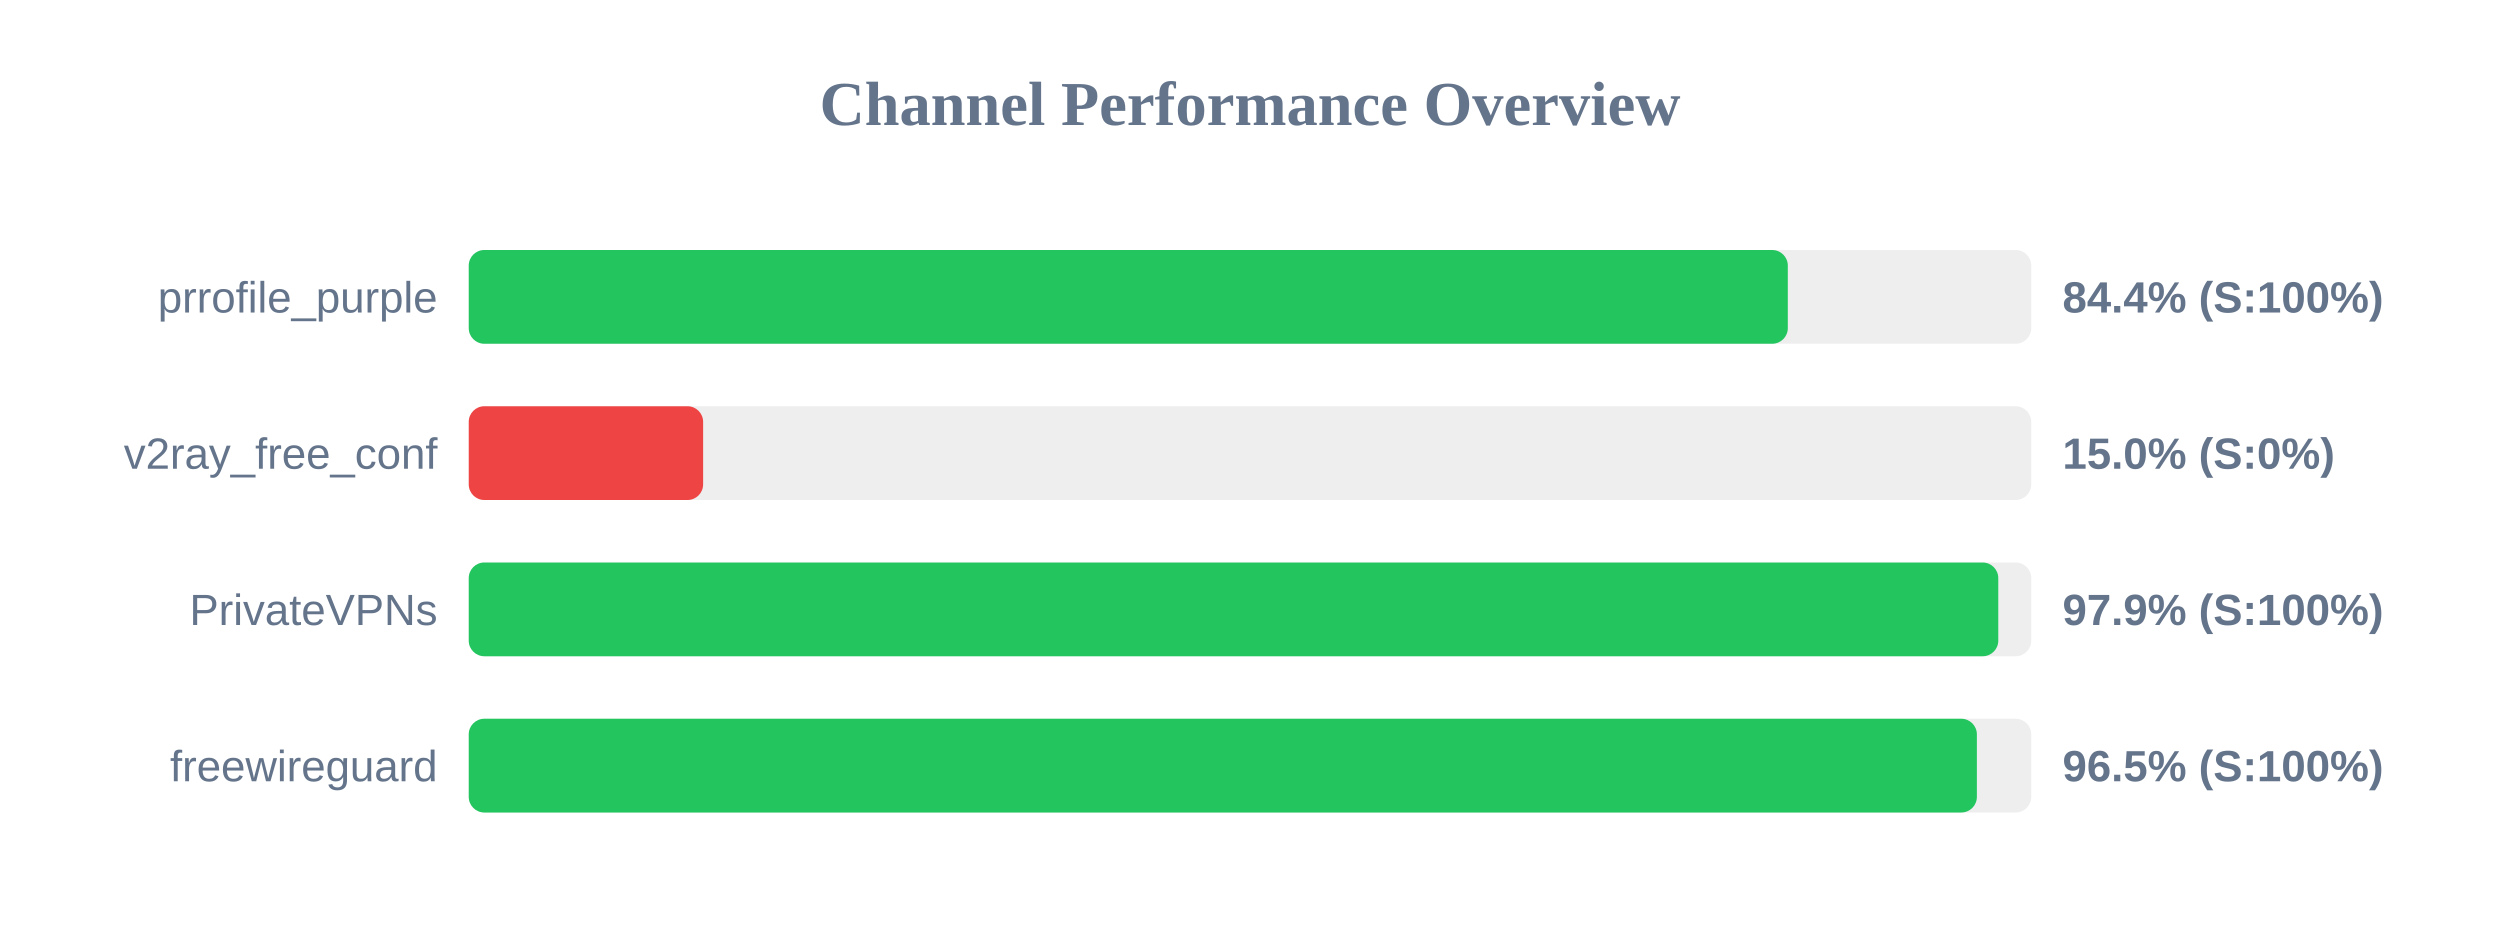
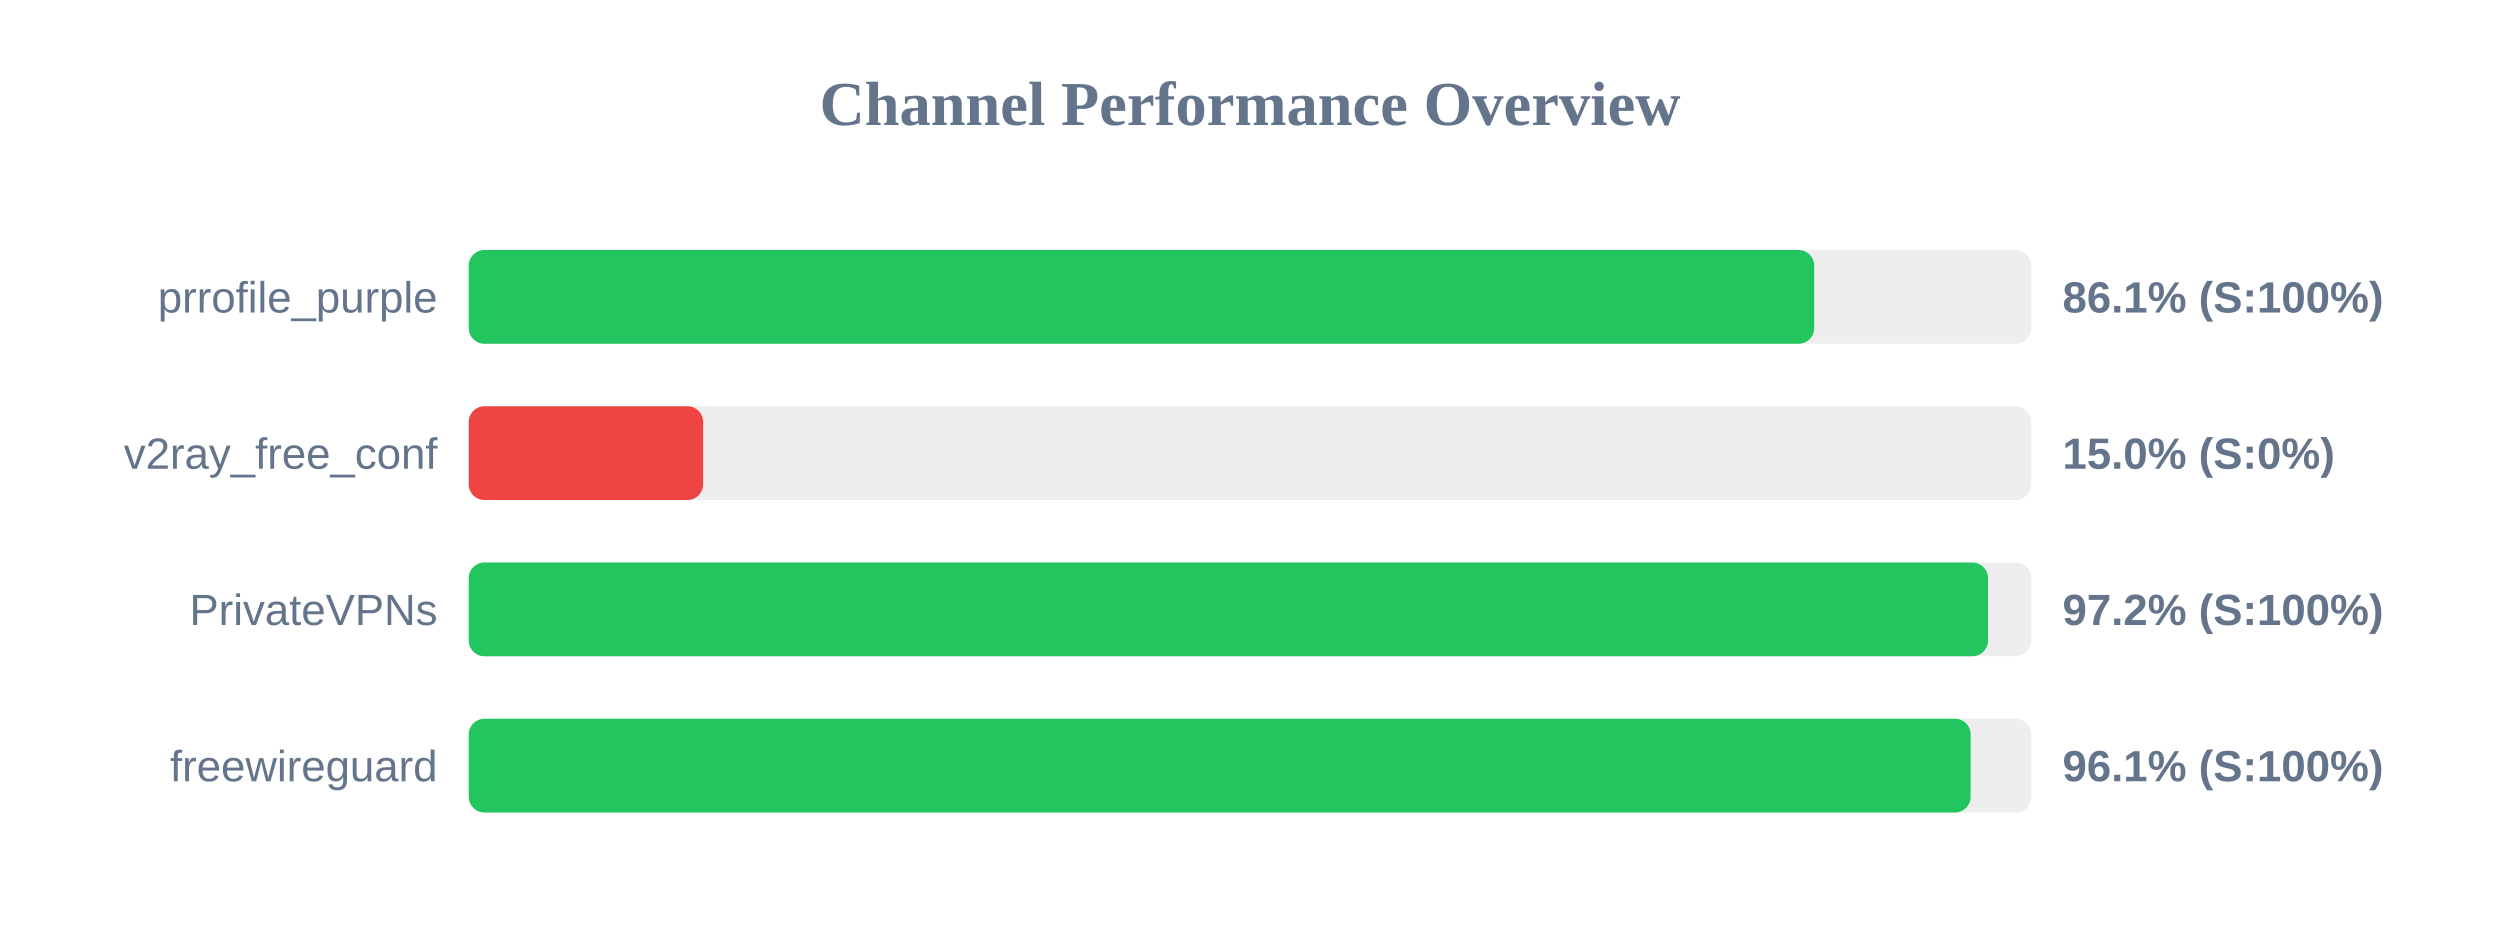
<svg xmlns="http://www.w3.org/2000/svg" width="800" height="300" version="1.1">
  <style>
        .row { font: 14px Arial; fill: #64748b; }
        .score { font: bold 14px Arial; fill: #64748b; }
    </style>
  <text x="400" y="40" text-anchor="middle" font-size="20px" font-weight="bold" fill="#64748b">Channel Performance Overview</text>
  <rect x="150" y="80" width="500" height="30" fill="#eee" rx="5" />
-   <rect x="150" y="80" width="422.1" height="30" fill="#22c55e" rx="5" />
+   <rect x="150" y="80" width="430.55" height="30" fill="#22c55e" rx="5" />
  <text x="140" y="100" text-anchor="end" class="row">prrofile_purple</text>
-   <text x="660" y="100" text-anchor="start" class="score">84.4% (S:100%)</text>
+   <text x="660" y="100" text-anchor="start" class="score">86.1% (S:100%)</text>
  <rect x="150" y="130" width="500" height="30" fill="#eee" rx="5" />
  <rect x="150" y="130" width="75.0" height="30" fill="#ef4444" rx="5" />
  <text x="140" y="150" text-anchor="end" class="row">v2ray_free_conf</text>
  <text x="660" y="150" text-anchor="start" class="score">15.0% (S:0%)</text>
  <rect x="150" y="180" width="500" height="30" fill="#eee" rx="5" />
-   <rect x="150" y="180" width="489.45" height="30" fill="#22c55e" rx="5" />
+   <rect x="150" y="180" width="486.15" height="30" fill="#22c55e" rx="5" />
  <text x="140" y="200" text-anchor="end" class="row">PrivateVPNs</text>
-   <text x="660" y="200" text-anchor="start" class="score">97.9% (S:100%)</text>
+   <text x="660" y="200" text-anchor="start" class="score">97.2% (S:100%)</text>
  <rect x="150" y="230" width="500" height="30" fill="#eee" rx="5" />
-   <rect x="150" y="230" width="482.6" height="30" fill="#22c55e" rx="5" />
+   <rect x="150" y="230" width="480.6" height="30" fill="#22c55e" rx="5" />
  <text x="140" y="250" text-anchor="end" class="row">freewireguard</text>
-   <text x="660" y="250" text-anchor="start" class="score">96.5% (S:100%)</text>
+   <text x="660" y="250" text-anchor="start" class="score">96.1% (S:100%)</text>
</svg>
